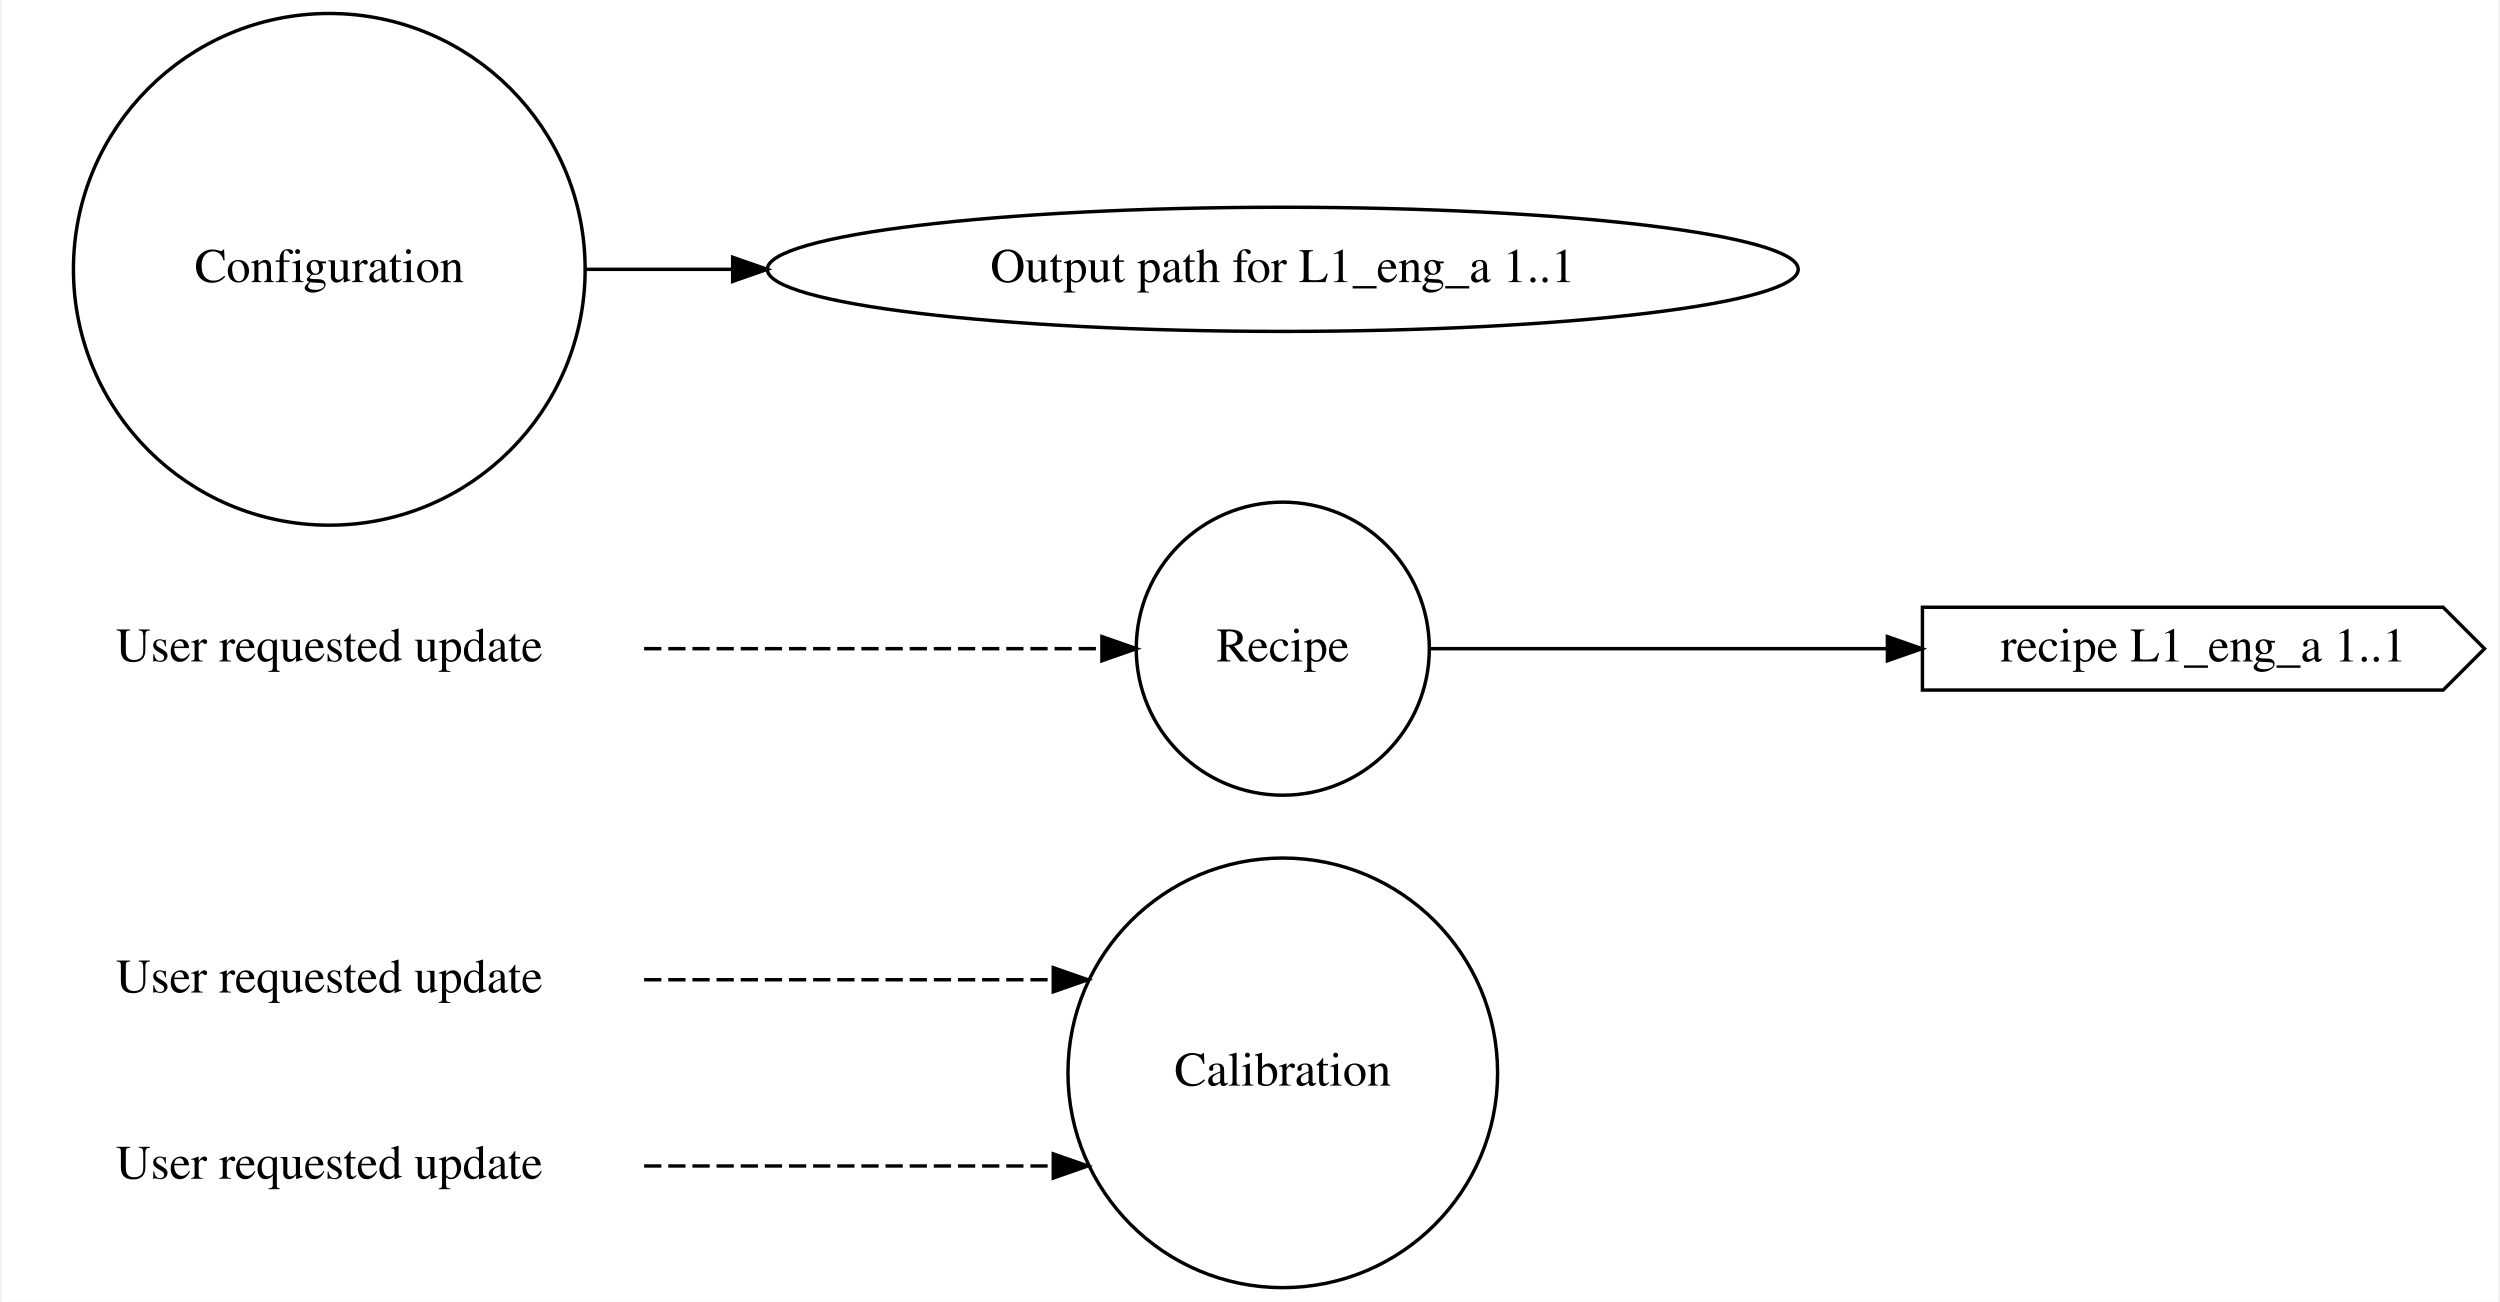
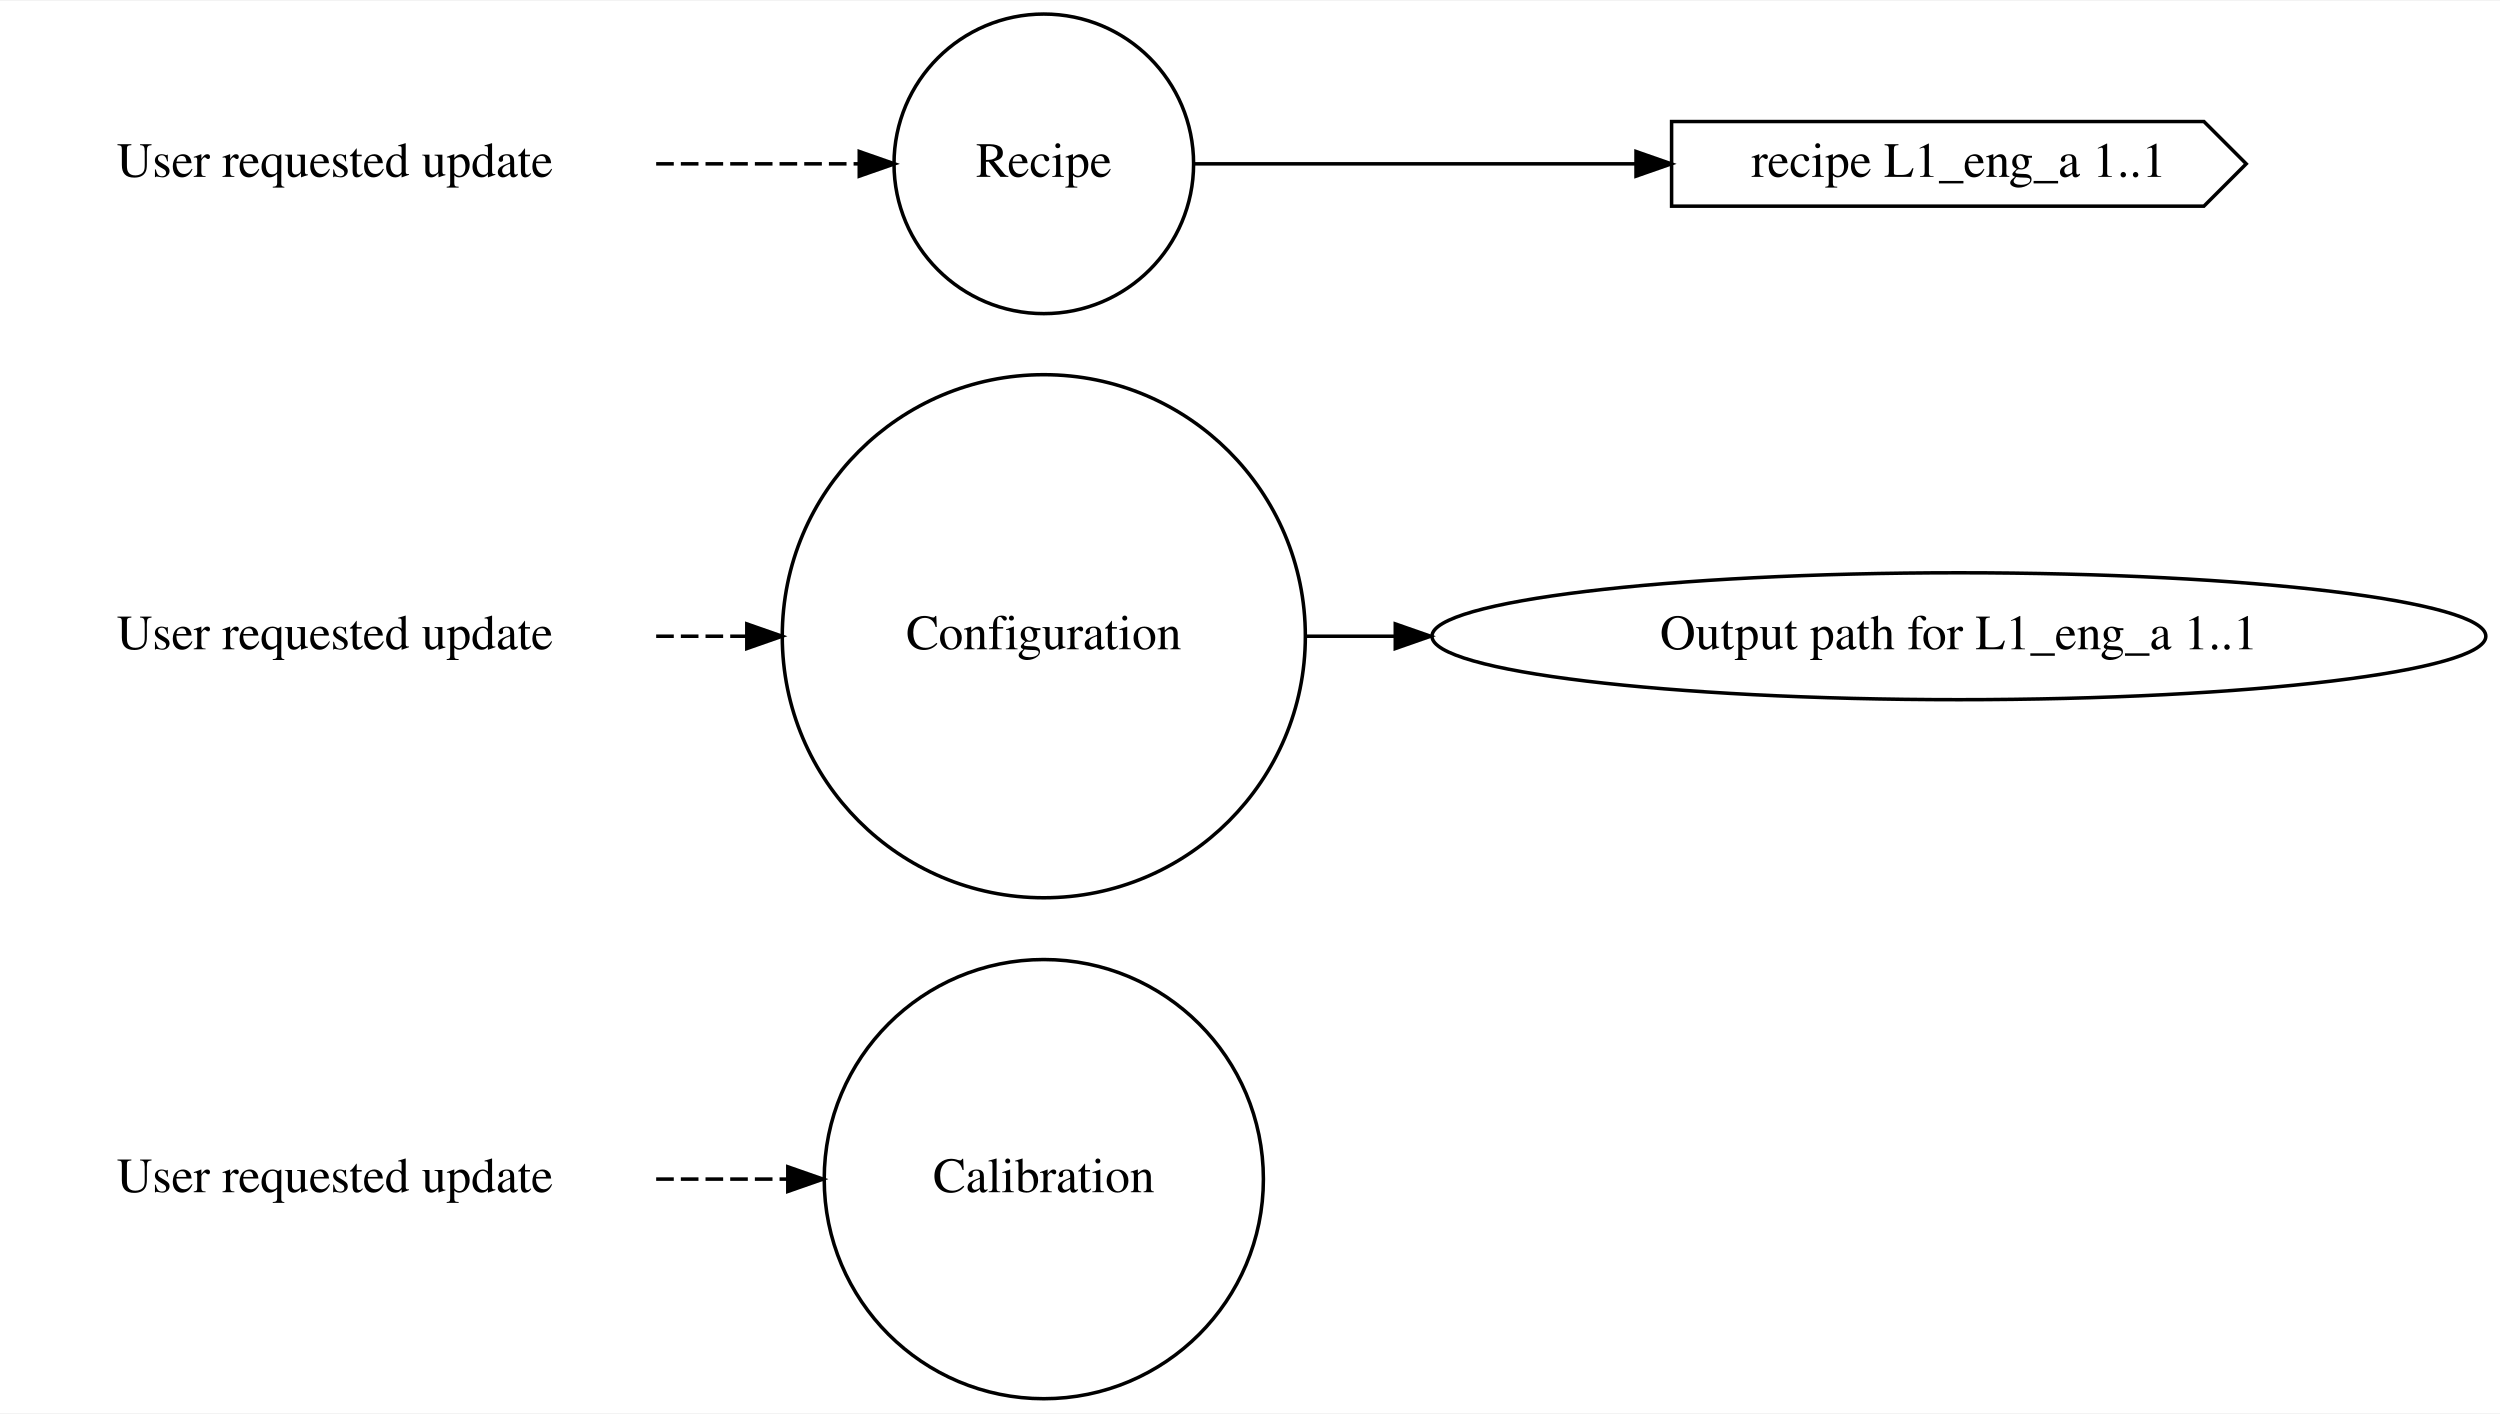
- <svg xmlns="http://www.w3.org/2000/svg" width="724pt" height="377pt" viewBox="0.00 0.00 723.97 377.49">
-   <g id="graph0" class="graph" transform="scale(1 1) rotate(0) translate(4 373.49)">
-     <polygon fill="white" stroke="transparent" points="-4,4 -4,-373.49 719.97,-373.49 719.97,4 -4,4" />
+ <svg xmlns="http://www.w3.org/2000/svg" width="709pt" height="401pt" viewBox="0.00 0.00 709.16 400.64">
+   <g id="graph0" class="graph" transform="scale(1 1) rotate(0) translate(4 396.64)">
+     <polygon fill="white" stroke="transparent" points="-4,4 -4,-396.64 705.16,-396.64 705.16,4 -4,4" />
    <g id="node1" class="node">
-       <text text-anchor="middle" x="91" y="-85.69" font-family="Times,serif" font-size="14.00">User requested update</text>
+       <text text-anchor="middle" x="91" y="-58.69" font-family="Times,serif" font-size="14.00">User requested update</text>
    </g>
    <g id="node4" class="node">
-       <ellipse fill="none" stroke="black" cx="367.49" cy="-62.39" rx="62.29" ry="62.29" />
-       <text text-anchor="middle" x="367.49" y="-58.69" font-family="Times,serif" font-size="14.00">Calibration</text>
+       <ellipse fill="none" stroke="black" cx="292.09" cy="-62.39" rx="62.29" ry="62.29" />
+       <text text-anchor="middle" x="292.09" y="-58.69" font-family="Times,serif" font-size="14.00">Calibration</text>
    </g>
    <g id="edge1" class="edge">
-       <path fill="none" stroke="black" stroke-dasharray="5,2" d="M182.3,-89.39C182.3,-89.39 300.94,-89.39 300.94,-89.39" />
-       <polygon fill="black" stroke="black" points="300.94,-92.89 310.94,-89.39 300.94,-85.89 300.94,-92.89" />
+       <path fill="none" stroke="black" stroke-dasharray="5,2" d="M182.13,-62.39C182.13,-62.39 219.47,-62.39 219.47,-62.39" />
+       <polygon fill="black" stroke="black" points="219.47,-65.89 229.47,-62.39 219.47,-58.89 219.47,-65.89" />
    </g>
    <g id="node2" class="node">
-       <text text-anchor="middle" x="91" y="-31.69" font-family="Times,serif" font-size="14.00">User requested update</text>
+       <text text-anchor="middle" x="91" y="-212.69" font-family="Times,serif" font-size="14.00">User requested update</text>
+     </g>
+     <g id="node5" class="node">
+       <ellipse fill="none" stroke="black" cx="292.09" cy="-216.39" rx="74.19" ry="74.19" />
+       <text text-anchor="middle" x="292.09" y="-212.69" font-family="Times,serif" font-size="14.00">Configuration</text>
    </g>
    <g id="edge2" class="edge">
-       <path fill="none" stroke="black" stroke-dasharray="5,2" d="M182.3,-35.39C182.3,-35.39 300.94,-35.39 300.94,-35.39" />
-       <polygon fill="black" stroke="black" points="300.94,-38.89 310.94,-35.39 300.94,-31.89 300.94,-38.89" />
+       <path fill="none" stroke="black" stroke-dasharray="5,2" d="M182.13,-216.39C182.13,-216.39 207.84,-216.39 207.84,-216.39" />
+       <polygon fill="black" stroke="black" points="207.84,-219.89 217.84,-216.39 207.84,-212.89 207.84,-219.89" />
    </g>
    <g id="node3" class="node">
-       <text text-anchor="middle" x="91" y="-181.69" font-family="Times,serif" font-size="14.00">User requested update</text>
+       <text text-anchor="middle" x="91" y="-346.69" font-family="Times,serif" font-size="14.00">User requested update</text>
    </g>
    <g id="node6" class="node">
-       <ellipse fill="none" stroke="black" cx="367.49" cy="-185.39" rx="42.49" ry="42.49" />
-       <text text-anchor="middle" x="367.49" y="-181.69" font-family="Times,serif" font-size="14.00">Recipe</text>
+       <ellipse fill="none" stroke="black" cx="292.09" cy="-350.39" rx="42.49" ry="42.49" />
+       <text text-anchor="middle" x="292.09" y="-346.69" font-family="Times,serif" font-size="14.00">Recipe</text>
    </g>
    <g id="edge3" class="edge">
-       <path fill="none" stroke="black" stroke-dasharray="5,2" d="M182.3,-185.39C182.3,-185.39 315.05,-185.39 315.05,-185.39" />
-       <polygon fill="black" stroke="black" points="315.05,-188.89 325.05,-185.39 315.05,-181.89 315.05,-188.89" />
-     </g>
-     <g id="node5" class="node">
-       <ellipse fill="none" stroke="black" cx="91" cy="-295.39" rx="74.19" ry="74.19" />
-       <text text-anchor="middle" x="91" y="-291.69" font-family="Times,serif" font-size="14.00">Configuration</text>
+       <path fill="none" stroke="black" stroke-dasharray="5,2" d="M182.13,-350.39C182.13,-350.39 239.74,-350.39 239.74,-350.39" />
+       <polygon fill="black" stroke="black" points="239.74,-353.89 249.74,-350.39 239.74,-346.89 239.74,-353.89" />
    </g>
    <g id="node7" class="node">
-       <ellipse fill="none" stroke="black" cx="367.49" cy="-295.39" rx="149.47" ry="18" />
-       <text text-anchor="middle" x="367.49" y="-291.69" font-family="Times,serif" font-size="14.00">Output path for L1_eng_a 1..1</text>
+       <ellipse fill="none" stroke="black" cx="551.67" cy="-216.39" rx="149.47" ry="18" />
+       <text text-anchor="middle" x="551.67" y="-212.69" font-family="Times,serif" font-size="14.00">Output path for L1_eng_a 1..1</text>
    </g>
    <g id="edge4" class="edge">
-       <path fill="none" stroke="black" d="M165.46,-295.39C165.46,-295.39 207.97,-295.39 207.97,-295.39" />
-       <polygon fill="black" stroke="black" points="207.97,-298.89 217.97,-295.39 207.97,-291.89 207.97,-298.89" />
+       <path fill="none" stroke="black" d="M366.48,-216.39C366.48,-216.39 391.79,-216.39 391.79,-216.39" />
+       <polygon fill="black" stroke="black" points="391.79,-219.89 401.79,-216.39 391.79,-212.89 391.79,-219.89" />
    </g>
    <g id="node8" class="node">
-       <polygon fill="none" stroke="black" points="703.97,-197.39 552.97,-197.39 552.97,-173.39 703.97,-173.39 715.97,-185.39 703.97,-197.39" />
-       <text text-anchor="middle" x="634.47" y="-181.69" font-family="Times,serif" font-size="14.00">recipe L1_eng_a 1..1</text>
+       <polygon fill="none" stroke="black" points="621.17,-362.39 470.17,-362.39 470.17,-338.39 621.17,-338.39 633.17,-350.39 621.17,-362.39" />
+       <text text-anchor="middle" x="551.67" y="-346.69" font-family="Times,serif" font-size="14.00">recipe L1_eng_a 1..1</text>
    </g>
    <g id="edge5" class="edge">
-       <path fill="none" stroke="black" d="M409.79,-185.39C409.79,-185.39 542.82,-185.39 542.82,-185.39" />
-       <polygon fill="black" stroke="black" points="542.82,-188.89 552.82,-185.39 542.82,-181.89 542.82,-188.89" />
+       <path fill="none" stroke="black" d="M334.38,-350.39C334.38,-350.39 460.08,-350.39 460.08,-350.39" />
+       <polygon fill="black" stroke="black" points="460.08,-353.89 470.08,-350.39 460.08,-346.89 460.08,-353.89" />
    </g>
  </g>
</svg>
